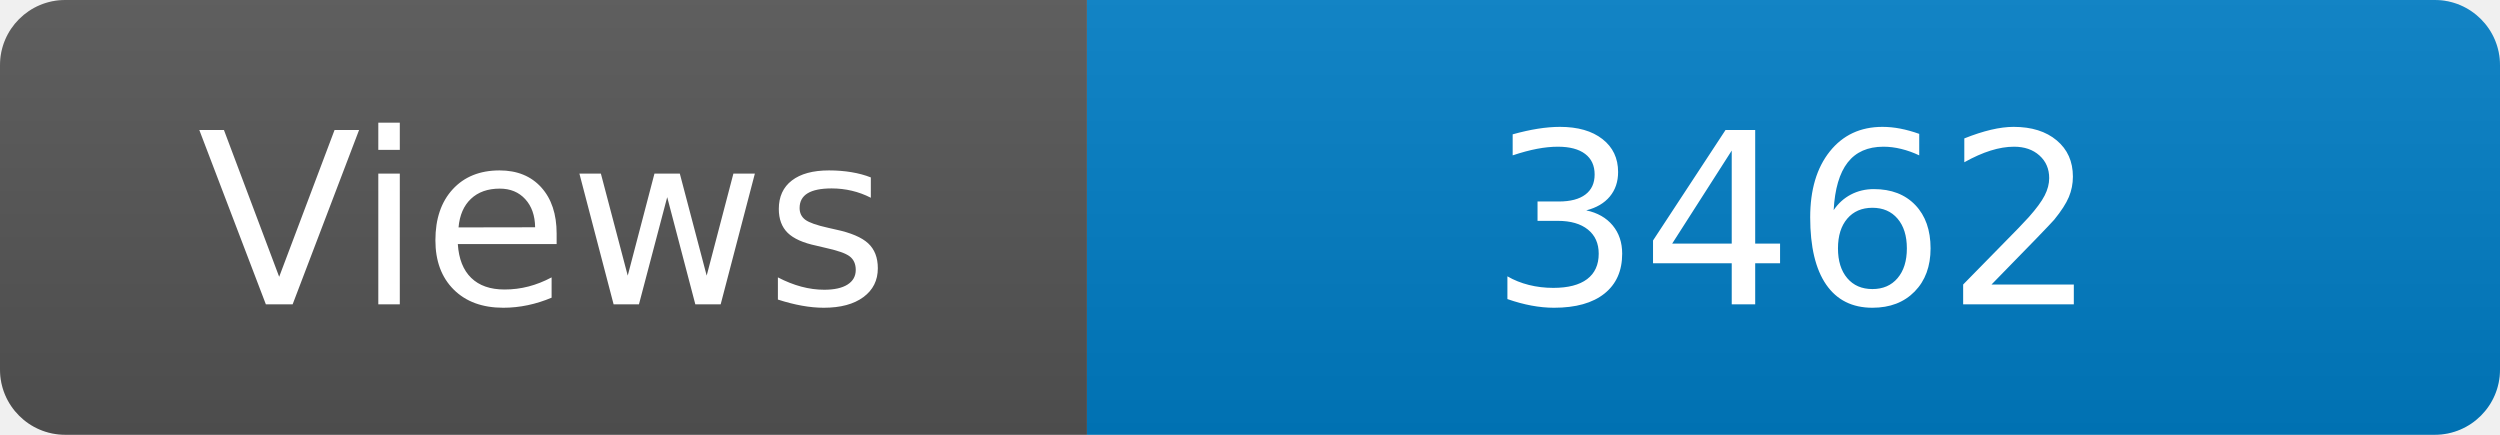
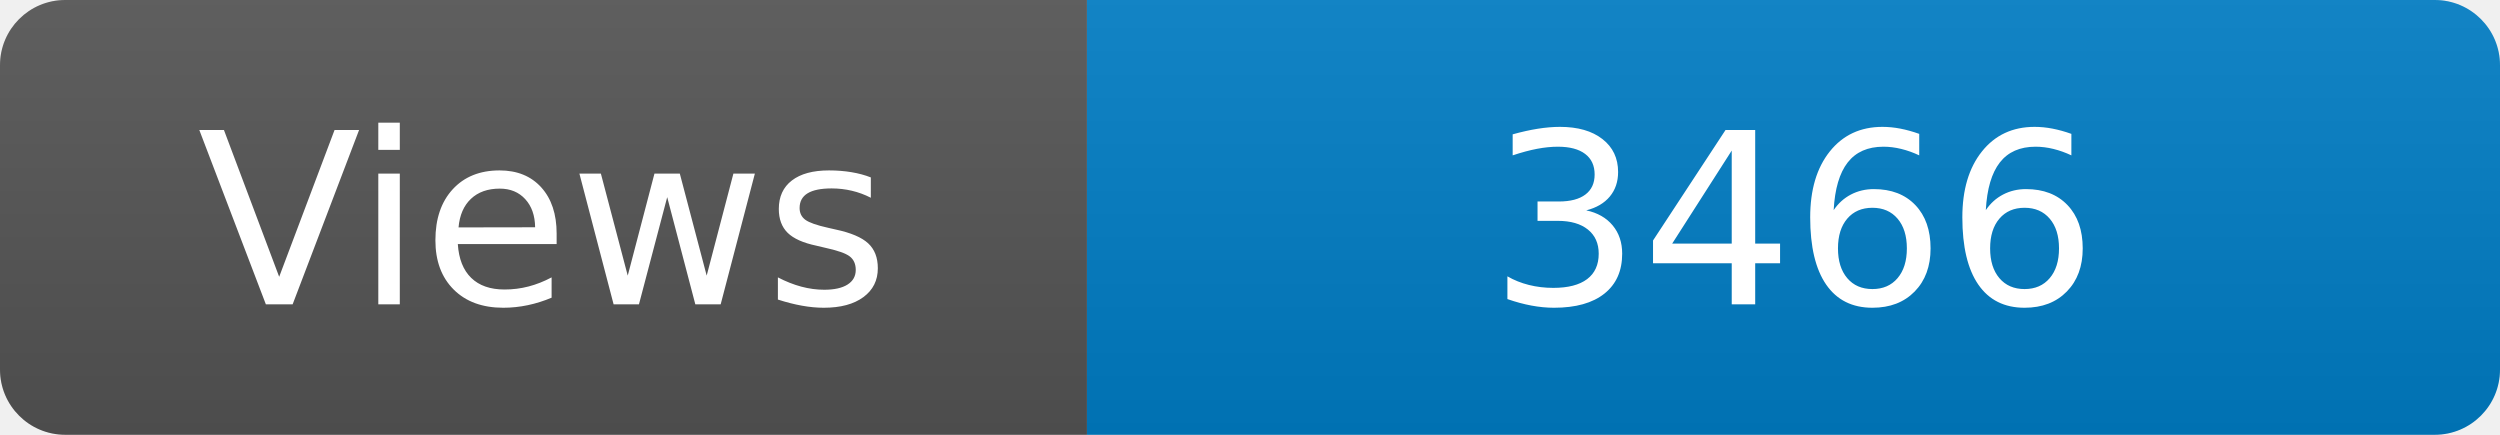
<svg xmlns="http://www.w3.org/2000/svg" width="115" height="20" role="img" aria-label="Maintained?: yes">
  <linearGradient id="s" x2="0" y2="100%">
    <stop offset="0" stop-color="#bbb" stop-opacity=".1" />
    <stop offset="1" stop-opacity=".1" />
  </linearGradient>
  <clipPath id="r">
    <rect width="115" height="20" rx="3" fill="#fff" />
  </clipPath>
  <g clip-path="url(#r)">
    <rect width="50" height="20" fill="#555" />
    <rect x="50" width="160" height="20" fill="#007ec6" />
    <rect width="115" height="20" fill="url(#s)" />
  </g>
  <g fill="#fff" text-anchor="middle" font-family="Verdana,Geneva,DejaVu Sans,sans-serif" font-size="110">
    <text x="250" y="140" transform="scale(.1)" fill="#fff">Views</text>
-     <text x="825" y="140" transform="scale(.1)" fill="#fff">3462</text>
+     <text x="825" y="140" transform="scale(.1)" fill="#fff">3466</text>
  </g>
</svg>
